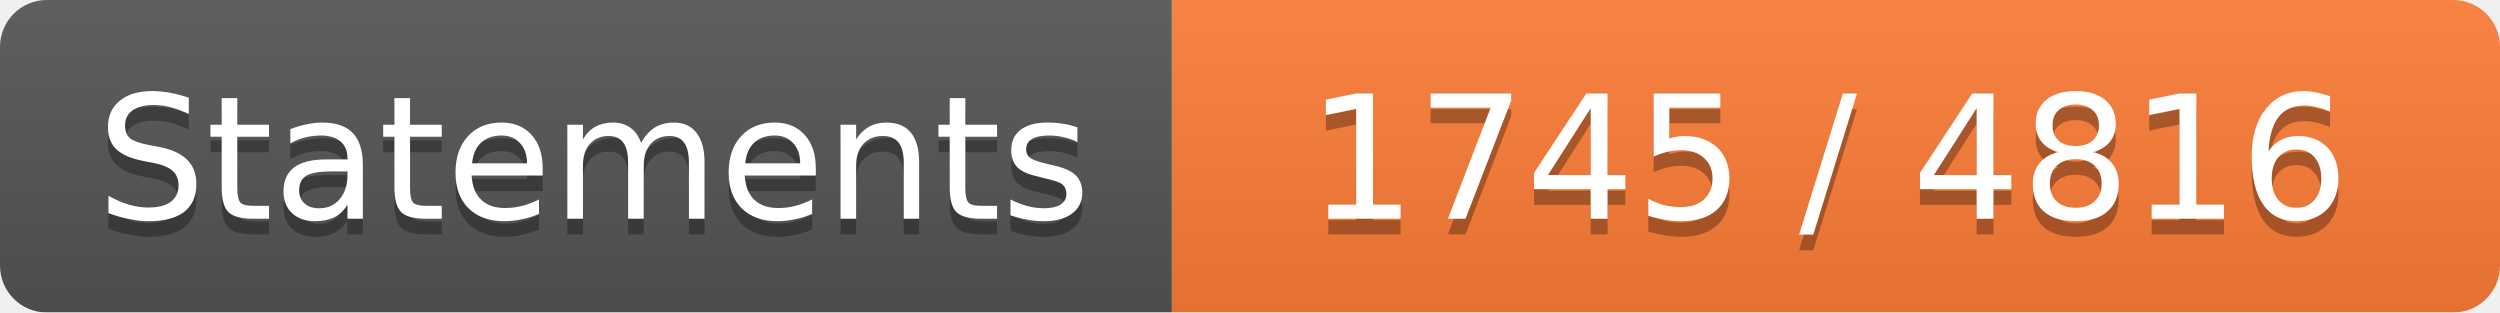
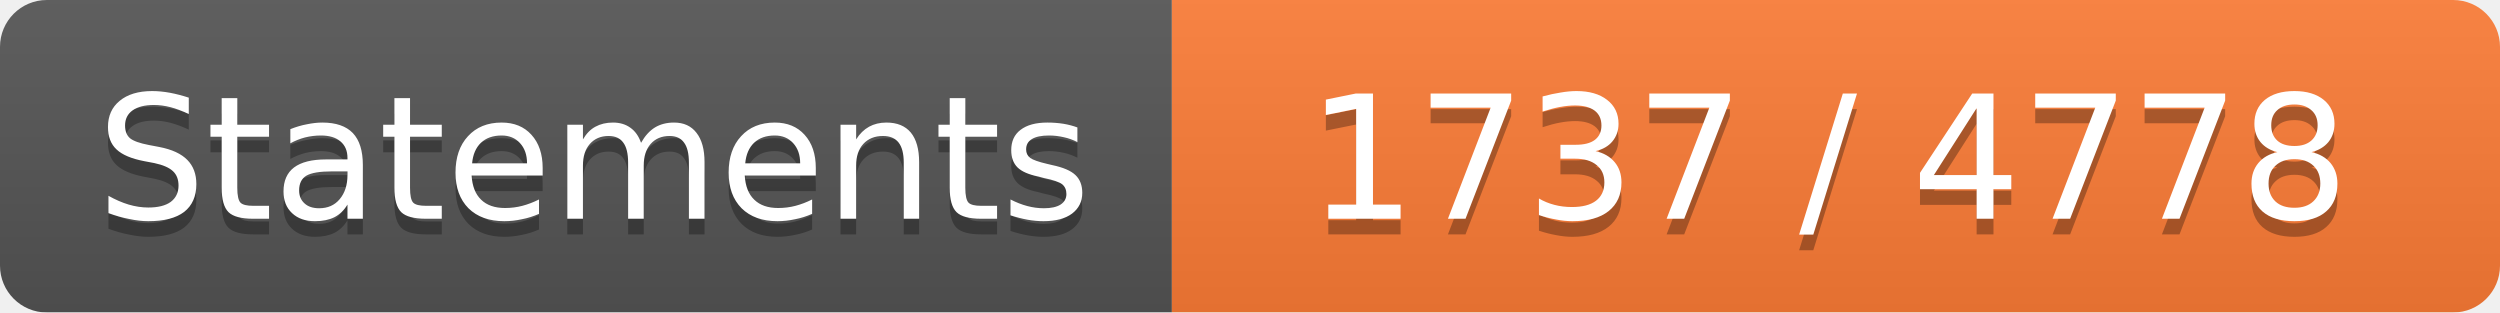
<svg xmlns="http://www.w3.org/2000/svg" width="160" height="20">
  <linearGradient id="b" x2="0" y2="100%">
    <stop offset="0" stop-color="#bbb" stop-opacity=".1" />
    <stop offset="1" stop-opacity=".1" />
  </linearGradient>
  <mask id="a">
    <rect width="160" height="20" rx="3" fill="#fff" />
  </mask>
  <g mask="url(#a)">
    <path fill="#555" d="M0 0h75v20H0z" />
    <path fill="#FE7D37" d="M75 0h85v20H75z" />
    <path fill="url(#b)" d="M0 0h160v20H0z" />
  </g>
  <g fill="#fff" text-anchor="middle" font-family="DejaVu Sans,Verdana,Geneva,sans-serif" font-size="11">
    <text x="38" y="15" fill="#010101" fill-opacity=".3">Statements</text>
    <text x="38" y="14">Statements</text>
-     <text x="117" y="15" fill="#010101" fill-opacity=".3">1745 / 4816</text>
-     <text x="117" y="14">1745 / 4816</text>
+     <text x="117" y="15" fill="#010101" fill-opacity=".3">1737 / 4778</text>
+     <text x="117" y="14">1737 / 4778</text>
  </g>
</svg>
